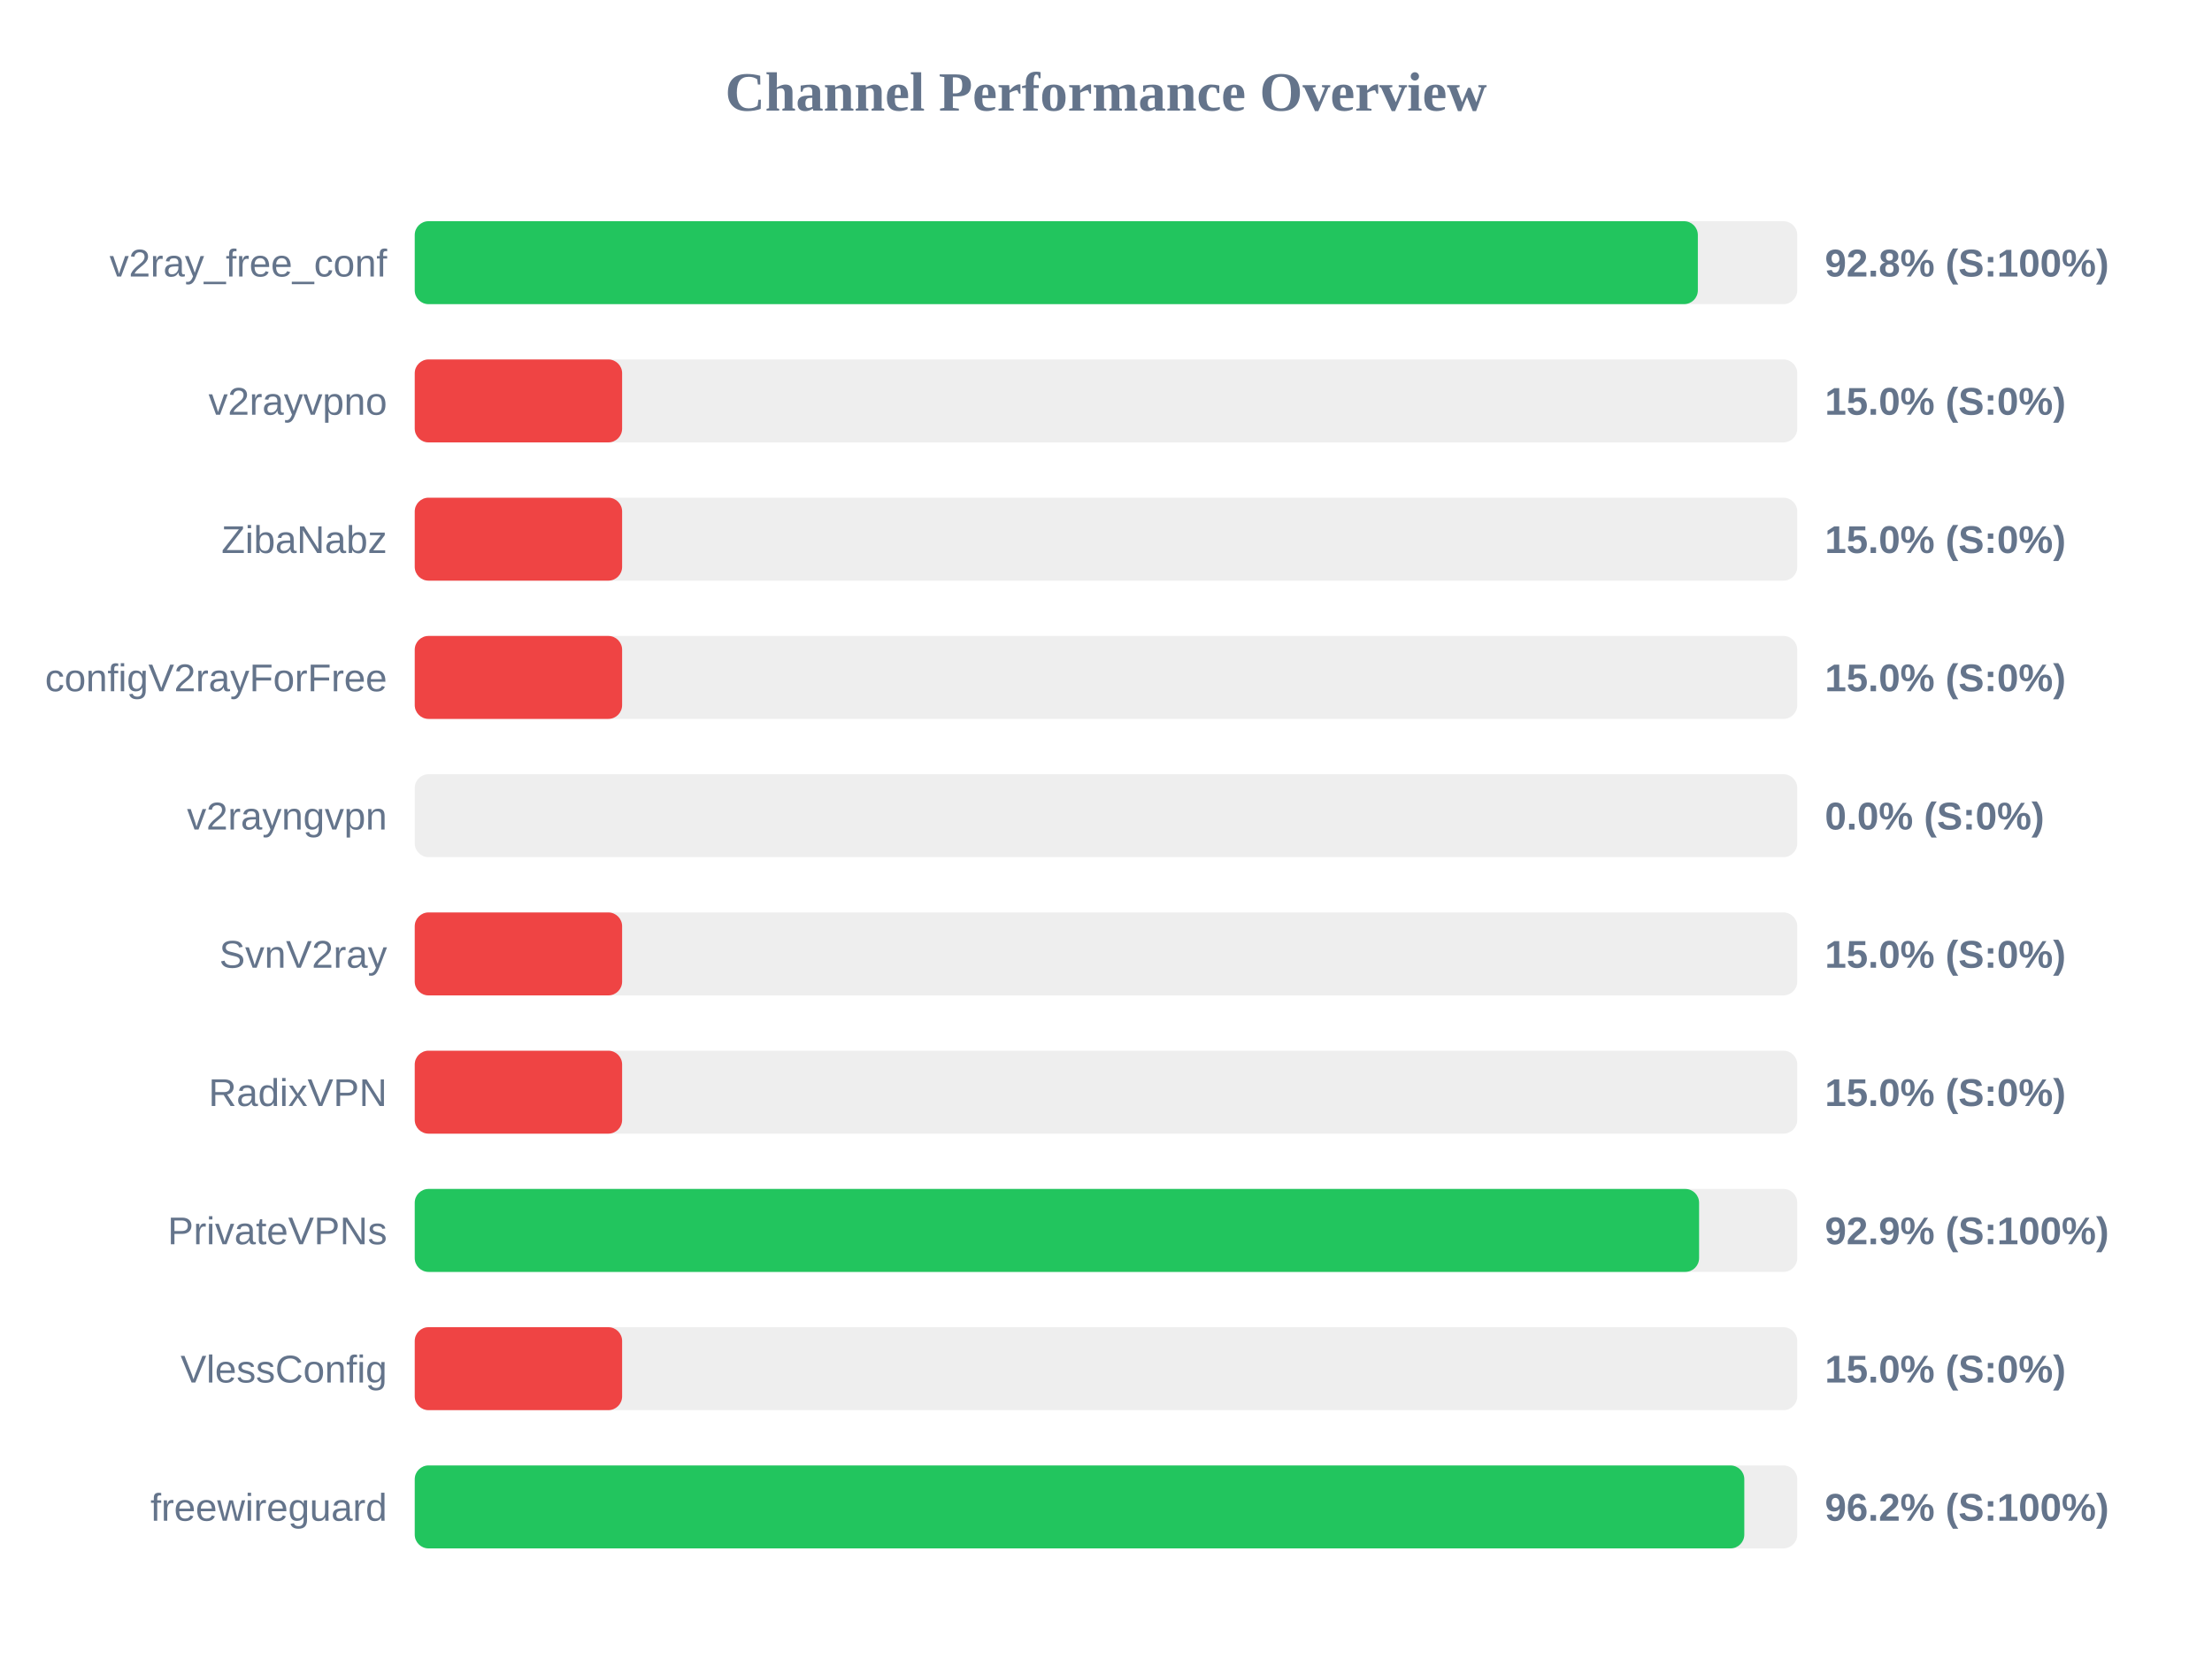
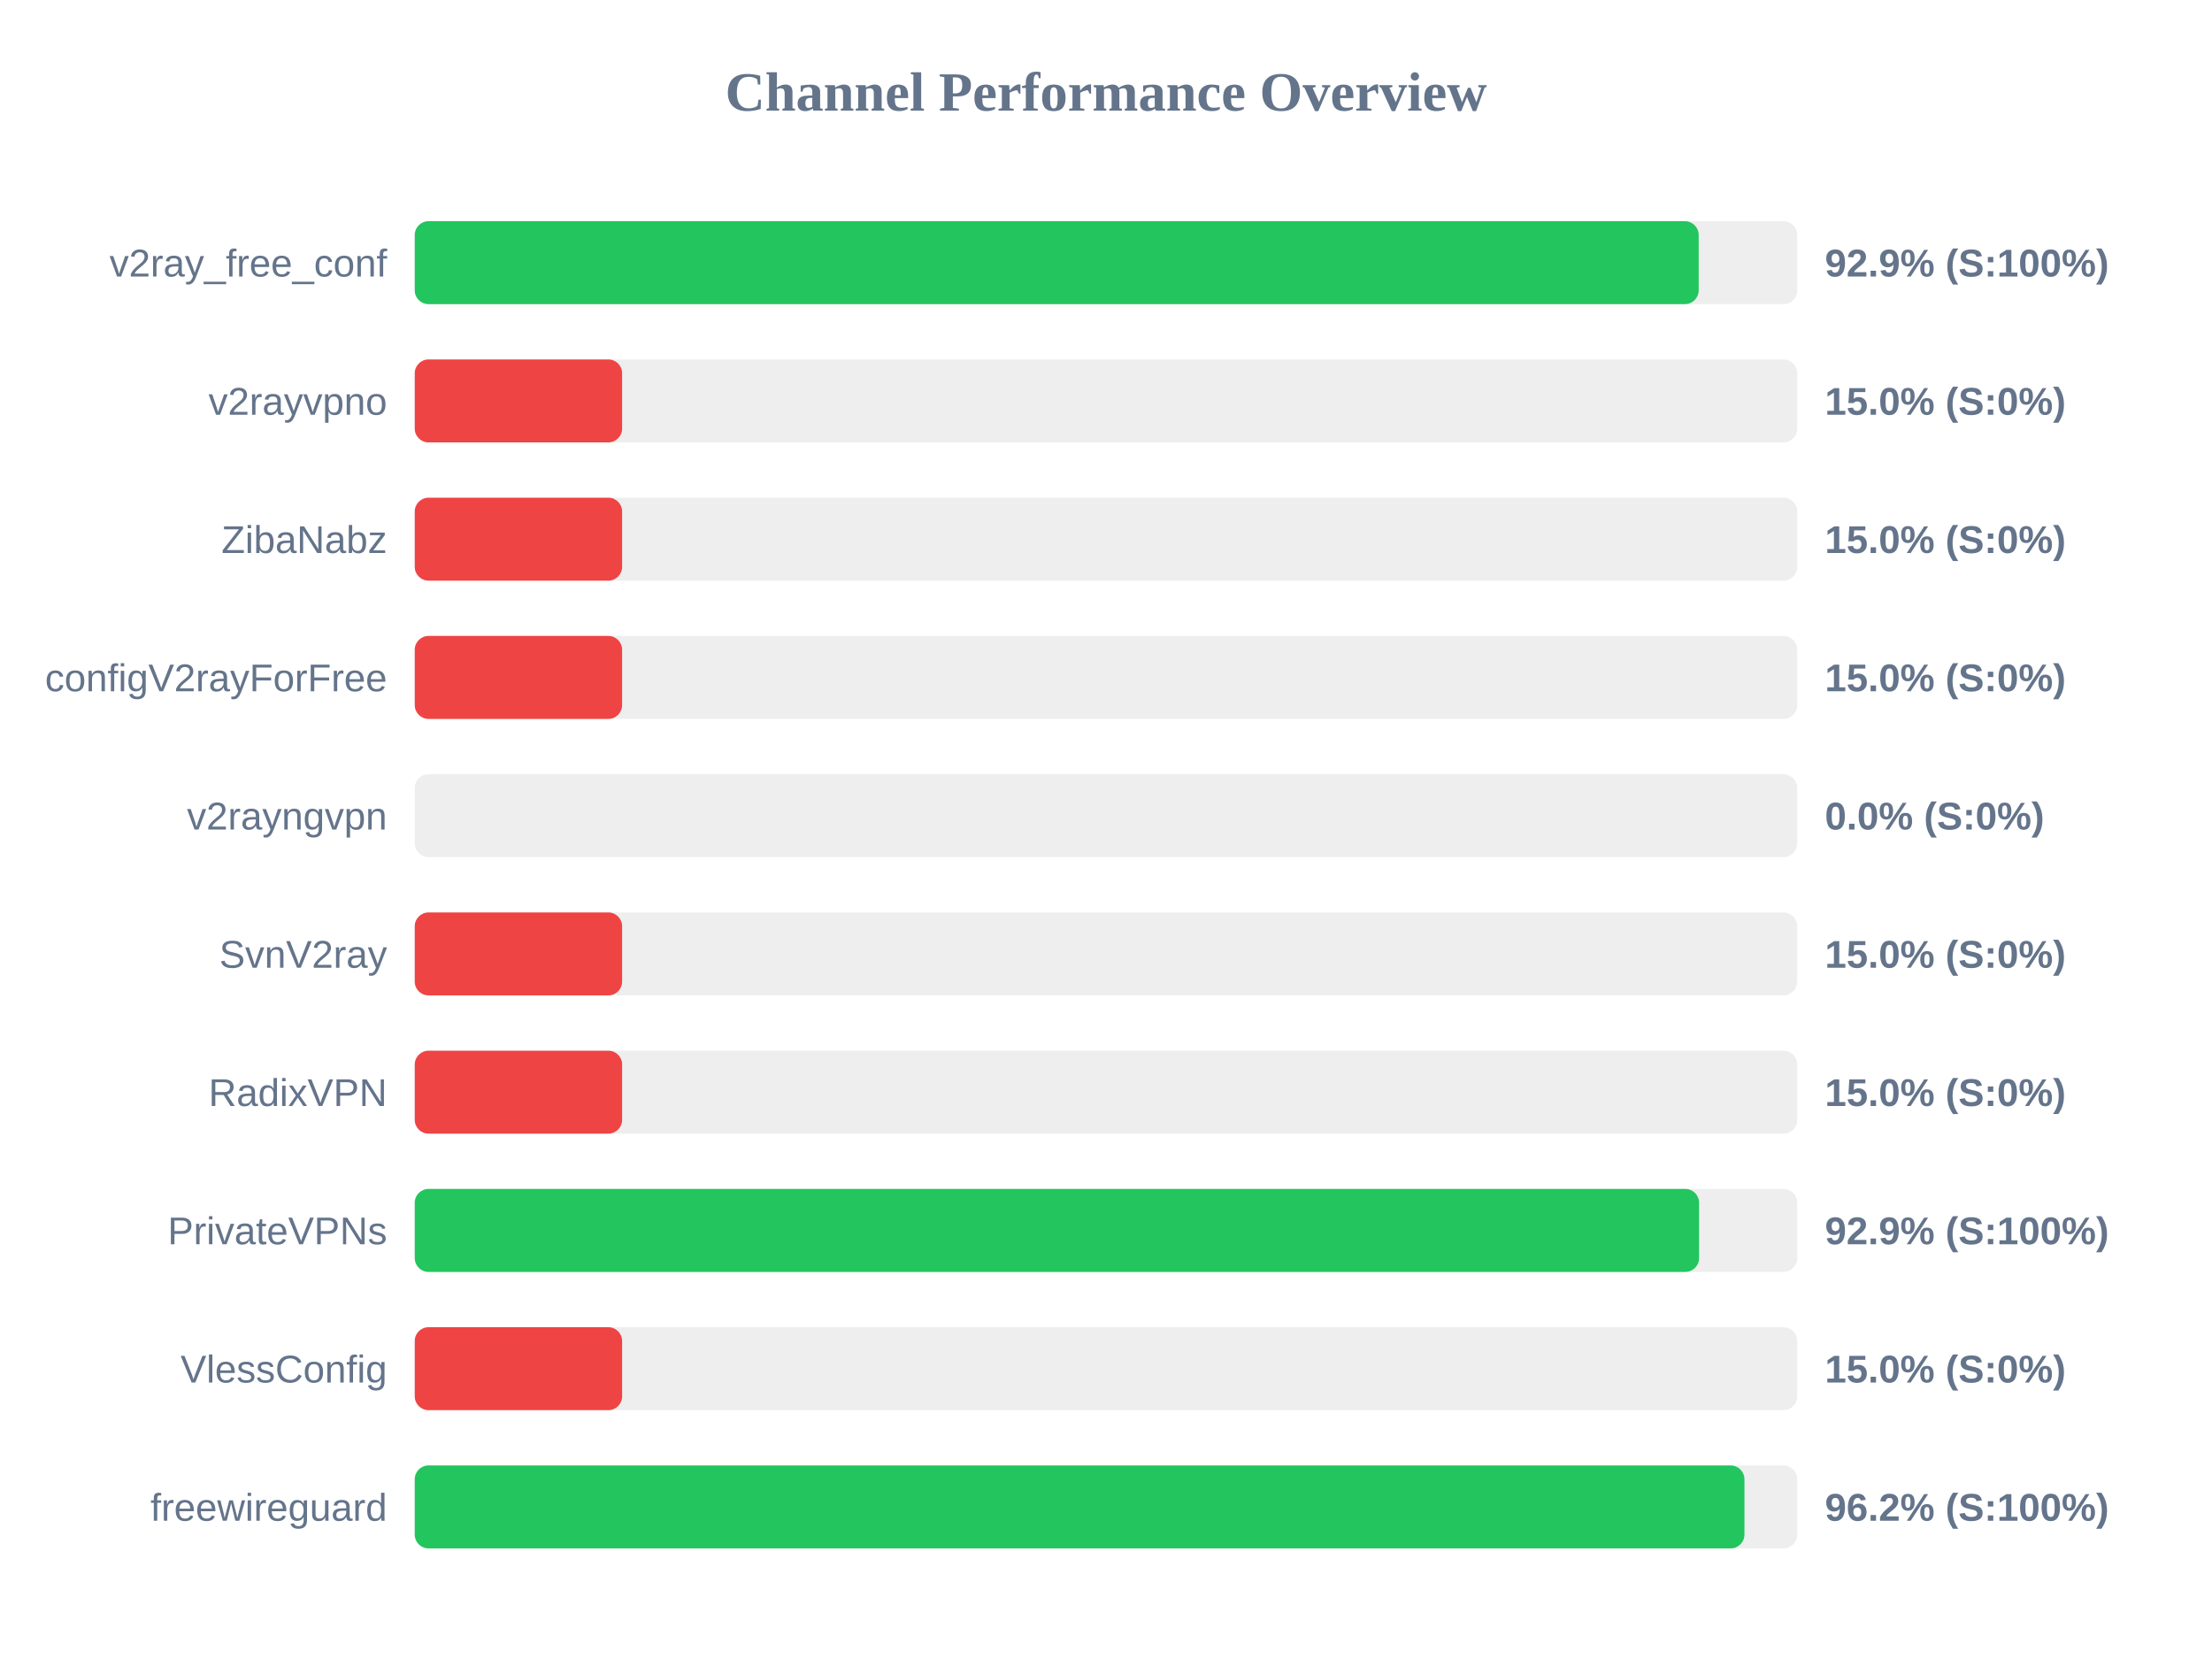
<svg xmlns="http://www.w3.org/2000/svg" width="800" height="600" version="1.1">
  <style>
        .row { font: 14px Arial; fill: #64748b; }
        .score { font: bold 14px Arial; fill: #64748b; }
    </style>
  <text x="400" y="40" text-anchor="middle" font-size="20px" font-weight="bold" fill="#64748b">Channel Performance Overview</text>
  <rect x="150" y="80" width="500" height="30" fill="#eee" rx="5" />
-   <rect x="150" y="80" width="464.05" height="30" fill="#22c55e" rx="5" />
+   <rect x="150" y="80" width="464.35" height="30" fill="#22c55e" rx="5" />
  <text x="140" y="100" text-anchor="end" class="row">v2ray_free_conf</text>
-   <text x="660" y="100" text-anchor="start" class="score">92.8% (S:100%)</text>
+   <text x="660" y="100" text-anchor="start" class="score">92.9% (S:100%)</text>
  <rect x="150" y="130" width="500" height="30" fill="#eee" rx="5" />
  <rect x="150" y="130" width="75.0" height="30" fill="#ef4444" rx="5" />
  <text x="140" y="150" text-anchor="end" class="row">v2rayvpno</text>
  <text x="660" y="150" text-anchor="start" class="score">15.0% (S:0%)</text>
  <rect x="150" y="180" width="500" height="30" fill="#eee" rx="5" />
  <rect x="150" y="180" width="75.0" height="30" fill="#ef4444" rx="5" />
  <text x="140" y="200" text-anchor="end" class="row">ZibaNabz</text>
  <text x="660" y="200" text-anchor="start" class="score">15.0% (S:0%)</text>
  <rect x="150" y="230" width="500" height="30" fill="#eee" rx="5" />
  <rect x="150" y="230" width="75.0" height="30" fill="#ef4444" rx="5" />
  <text x="140" y="250" text-anchor="end" class="row">configV2rayForFree</text>
  <text x="660" y="250" text-anchor="start" class="score">15.0% (S:0%)</text>
  <rect x="150" y="280" width="500" height="30" fill="#eee" rx="5" />
  <rect x="150" y="280" width="0.0" height="30" fill="#ef4444" rx="5" />
  <text x="140" y="300" text-anchor="end" class="row">v2rayngvpn</text>
  <text x="660" y="300" text-anchor="start" class="score">0.0% (S:0%)</text>
  <rect x="150" y="330" width="500" height="30" fill="#eee" rx="5" />
  <rect x="150" y="330" width="75.0" height="30" fill="#ef4444" rx="5" />
  <text x="140" y="350" text-anchor="end" class="row">SvnV2ray</text>
  <text x="660" y="350" text-anchor="start" class="score">15.0% (S:0%)</text>
  <rect x="150" y="380" width="500" height="30" fill="#eee" rx="5" />
  <rect x="150" y="380" width="75.0" height="30" fill="#ef4444" rx="5" />
  <text x="140" y="400" text-anchor="end" class="row">RadixVPN</text>
  <text x="660" y="400" text-anchor="start" class="score">15.0% (S:0%)</text>
  <rect x="150" y="430" width="500" height="30" fill="#eee" rx="5" />
  <rect x="150" y="430" width="464.5" height="30" fill="#22c55e" rx="5" />
  <text x="140" y="450" text-anchor="end" class="row">PrivateVPNs</text>
  <text x="660" y="450" text-anchor="start" class="score">92.9% (S:100%)</text>
  <rect x="150" y="480" width="500" height="30" fill="#eee" rx="5" />
  <rect x="150" y="480" width="75.0" height="30" fill="#ef4444" rx="5" />
  <text x="140" y="500" text-anchor="end" class="row">VlessConfig</text>
  <text x="660" y="500" text-anchor="start" class="score">15.0% (S:0%)</text>
  <rect x="150" y="530" width="500" height="30" fill="#eee" rx="5" />
-   <rect x="150" y="530" width="480.85" height="30" fill="#22c55e" rx="5" />
+   <rect x="150" y="530" width="480.9" height="30" fill="#22c55e" rx="5" />
  <text x="140" y="550" text-anchor="end" class="row">freewireguard</text>
  <text x="660" y="550" text-anchor="start" class="score">96.2% (S:100%)</text>
</svg>
